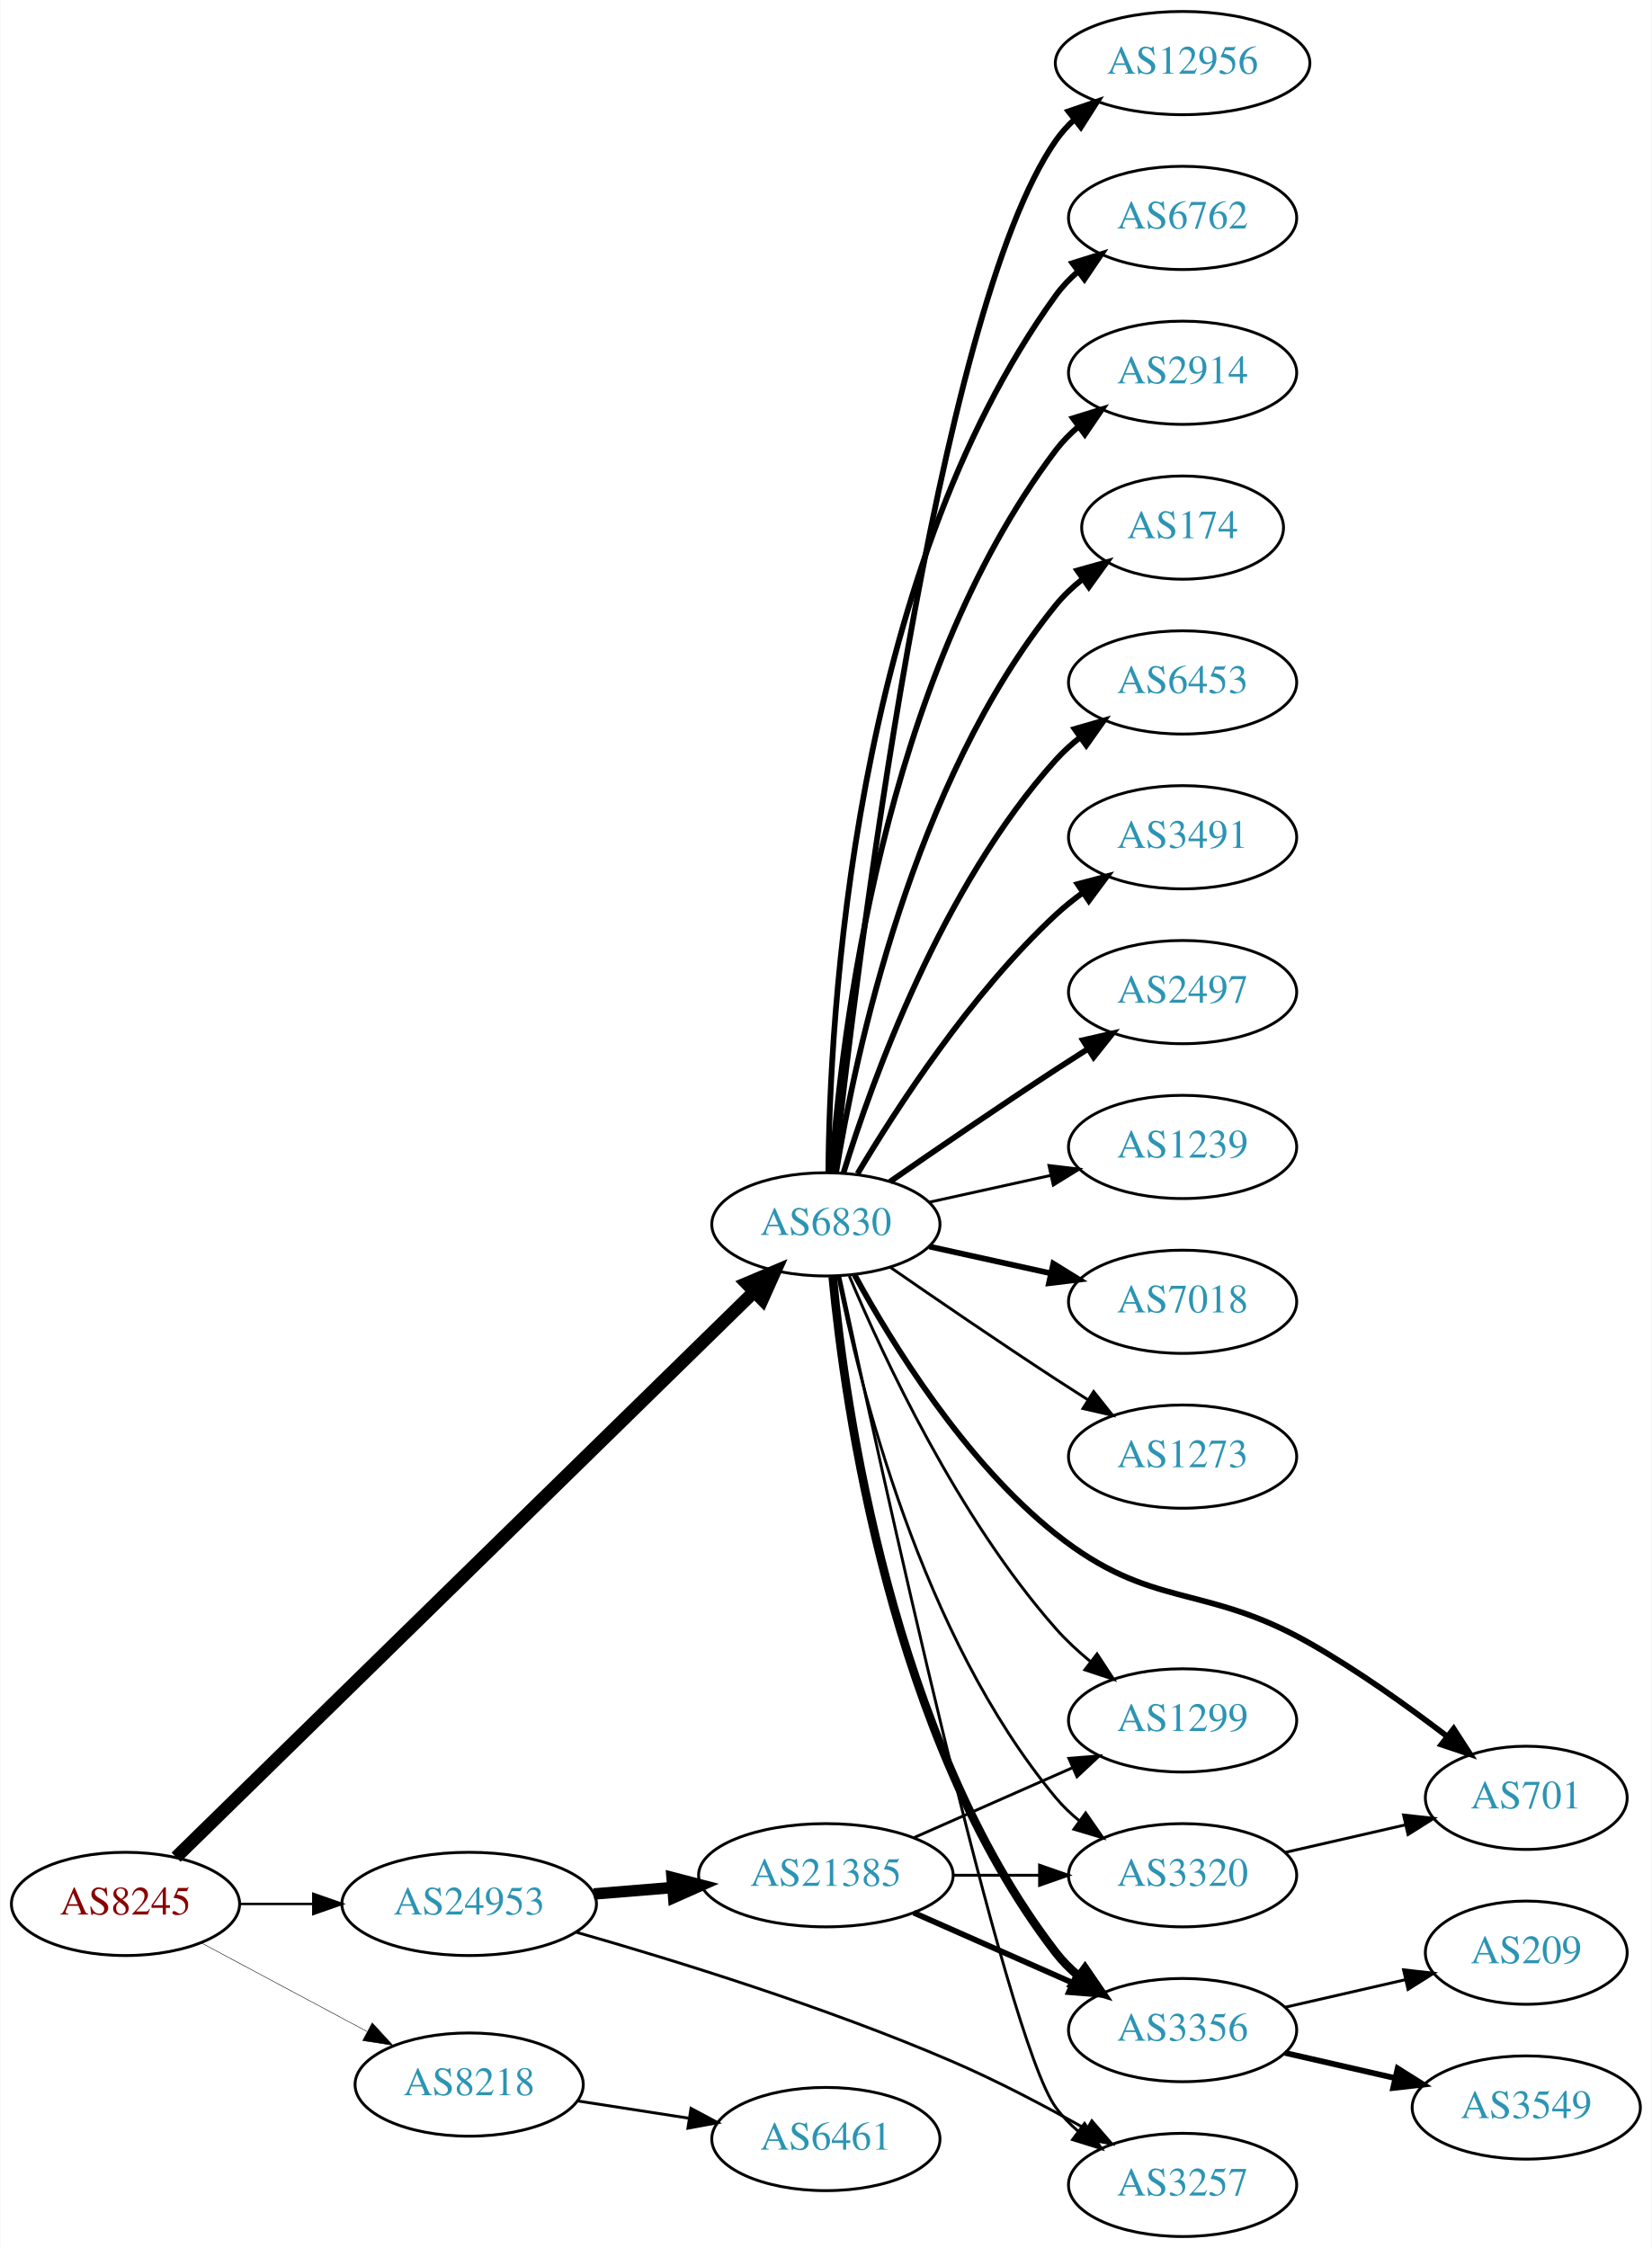
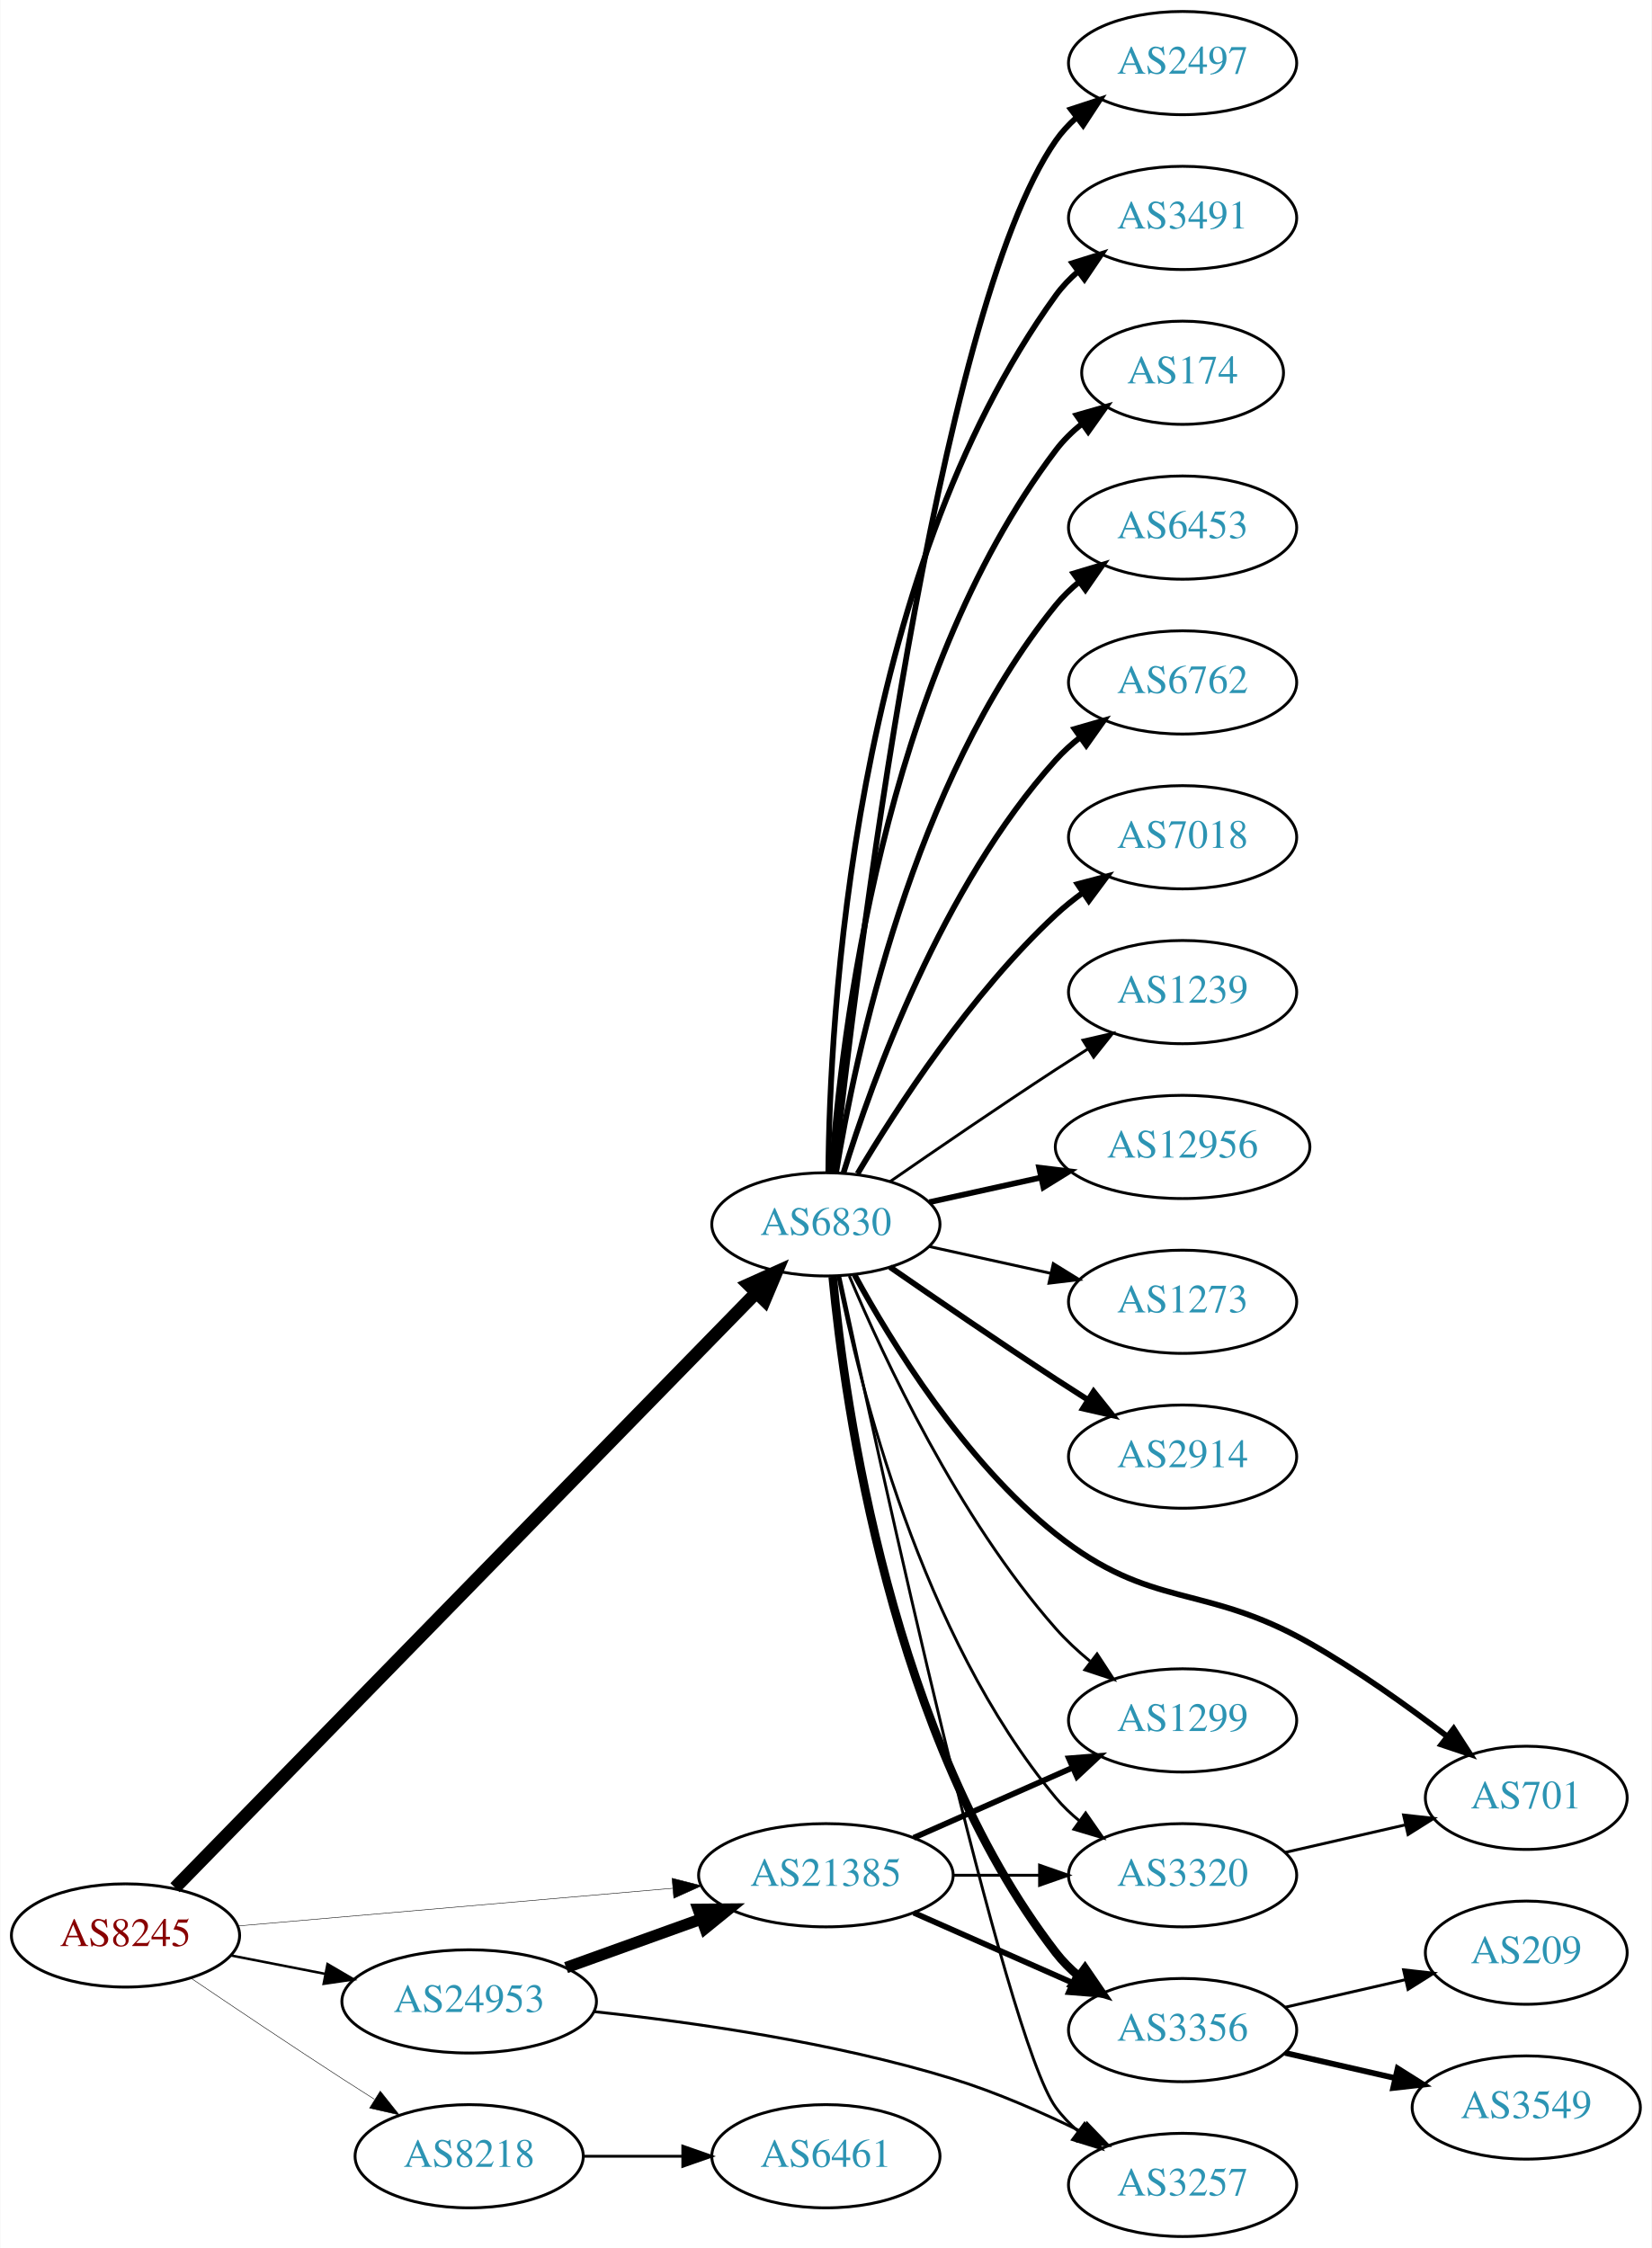
<svg xmlns="http://www.w3.org/2000/svg" xmlns:xlink="http://www.w3.org/1999/xlink" width="576pt" height="784pt" viewBox="0.00 0.00 575.76 784.00">
  <g id="graph0" class="graph" transform="scale(1 1) rotate(0) translate(4 780)">
    <polygon fill="white" stroke="none" points="-4,4 -4,-780 571.762,-780 571.762,4 -4,4" />
    <g id="node1" class="node">
      <g id="a_node1">
        <a xlink:href="/asn/8245" xlink:title="AS8245 ~ Video-Broadcast GmbH [AT]">
-           <ellipse fill="#ffffff" stroke="black" cx="39.647" cy="-116" rx="39.794" ry="18" />
-           <text text-anchor="middle" x="39.647" y="-112.3" font-family="Times,serif" font-size="14.00" fill="#880000">AS8245</text>
+           <ellipse fill="#ffffff" stroke="black" cx="39.647" cy="-105" rx="39.794" ry="18" />
+           <text text-anchor="middle" x="39.647" y="-101.3" font-family="Times,serif" font-size="14.00" fill="#880000">AS8245</text>
        </a>
      </g>
    </g>
    <g id="node2" class="node">
      <g id="a_node2">
        <a xlink:href="/asn/6830" xlink:title="AS6830 ~ LGI-UPC [AT]">
          <ellipse fill="#ffffff" stroke="black" cx="283.881" cy="-353" rx="39.794" ry="18" />
          <text text-anchor="middle" x="283.881" y="-349.3" font-family="Times,serif" font-size="14.00" fill="#2c94b3">AS6830</text>
        </a>
      </g>
    </g>
    <g id="edge1" class="edge">
-       <path fill="none" stroke="black" stroke-width="4.5" d="M57.296,-132.29C99.302,-173.388 209.719,-281.419 258.787,-329.426" />
-       <polygon fill="black" stroke="black" stroke-width="4.5" points="256.213,-332.417 266.115,-336.596 261.721,-326.788 256.213,-332.417" />
+       <path fill="none" stroke="black" stroke-width="4.5" d="M56.916,-121.657C98.89,-164.63 210.947,-279.354 259.694,-329.261" />
+       <polygon fill="black" stroke="black" stroke-width="4.5" points="256.878,-332.013 266.682,-336.415 262.512,-326.51 256.878,-332.013" />
    </g>
    <g id="node3" class="node">
      <g id="a_node3">
        <a xlink:href="/asn/8218" xlink:title="AS8218 ~ legacy Neotelecoms [FR]">
-           <ellipse fill="#ffffff" stroke="black" cx="159.489" cy="-53" rx="39.794" ry="18" />
-           <text text-anchor="middle" x="159.489" y="-49.3" font-family="Times,serif" font-size="14.00" fill="#2c94b3">AS8218</text>
+           <ellipse fill="#ffffff" stroke="black" cx="159.489" cy="-28" rx="39.794" ry="18" />
+           <text text-anchor="middle" x="159.489" y="-24.3" font-family="Times,serif" font-size="14.00" fill="#2c94b3">AS8218</text>
        </a>
      </g>
    </g>
    <g id="edge2" class="edge">
-       <path fill="none" stroke="black" stroke-width="0.173" d="M65.927,-102.485C82.82,-93.454 105.262,-81.456 123.818,-71.536" />
-       <polygon fill="black" stroke="black" stroke-width="0.173" points="125.675,-74.511 132.844,-66.71 122.375,-68.338 125.675,-74.511" />
+       <path fill="none" stroke="black" stroke-width="0.173" d="M62.41,-90.159C77.236,-80.114 97.353,-66.611 115.293,-55 118.885,-52.675 122.661,-50.265 126.425,-47.885" />
+       <polygon fill="black" stroke="black" stroke-width="0.173" points="128.485,-50.724 135.089,-42.439 124.76,-44.797 128.485,-50.724" />
    </g>
    <g id="node4" class="node">
      <g id="a_node4">
-         <a xlink:href="/asn/24953" xlink:title="AS24953 ~ AS MACRO: AS-24953 (customers) [AT]">
-           <ellipse fill="#ffffff" stroke="black" cx="159.489" cy="-116" rx="44.393" ry="18" />
-           <text text-anchor="middle" x="159.489" y="-112.3" font-family="Times,serif" font-size="14.00" fill="#2c94b3">AS24953</text>
+         <a xlink:href="/asn/21385" xlink:title="AS21385 ~ Trusted Network GmbH [DE]">
+           <ellipse fill="#ffffff" stroke="black" cx="283.881" cy="-126" rx="44.393" ry="18" />
+           <text text-anchor="middle" x="283.881" y="-122.3" font-family="Times,serif" font-size="14.00" fill="#2c94b3">AS21385</text>
        </a>
      </g>
    </g>
    <g id="edge3" class="edge">
-       <path fill="none" stroke="black" stroke-width="0.865" d="M79.559,-116C87.662,-116 96.337,-116 104.863,-116" />
-       <polygon fill="black" stroke="black" stroke-width="0.865" points="105.141,-119.5 115.141,-116 105.141,-112.5 105.141,-119.5" />
+       <path fill="none" stroke="black" stroke-width="0.173" d="M78.762,-108.304C119.638,-111.848 184.818,-117.499 230.498,-121.459" />
+       <polygon fill="black" stroke="black" stroke-width="0.173" points="230.244,-124.95 240.509,-122.327 230.848,-117.976 230.244,-124.95" />
    </g>
    <g id="node5" class="node">
      <g id="a_node5">
-         <a xlink:href="/asn/12956" xlink:title="AS12956 ~ TELXIUS [ES]">
-           <ellipse fill="#ffffff" stroke="black" cx="408.273" cy="-758" rx="44.393" ry="18" />
-           <text text-anchor="middle" x="408.273" y="-754.3" font-family="Times,serif" font-size="14.00" fill="#2c94b3">AS12956</text>
+         <a xlink:href="/asn/24953" xlink:title="AS24953 ~ AS MACRO: AS-24953 (customers) [AT]">
+           <ellipse fill="#ffffff" stroke="black" cx="159.489" cy="-82" rx="44.393" ry="18" />
+           <text text-anchor="middle" x="159.489" y="-78.3" font-family="Times,serif" font-size="14.00" fill="#2c94b3">AS24953</text>
        </a>
      </g>
    </g>
    <g id="edge4" class="edge">
-       <path fill="none" stroke="black" stroke-width="2" d="M286.783,-371.09C294.101,-438.033 322.153,-670.932 364.077,-731 365.95,-733.683 368.184,-736.155 370.635,-738.42" />
-       <polygon fill="black" stroke="black" stroke-width="2" points="368.473,-741.173 378.498,-744.601 372.799,-735.669 368.473,-741.173" />
+       <path fill="none" stroke="black" stroke-width="0.865" d="M76.323,-98.037C86.696,-96.012 98.214,-93.764 109.264,-91.608" />
+       <polygon fill="black" stroke="black" stroke-width="0.865" points="110.09,-95.013 119.234,-89.662 108.749,-88.142 110.09,-95.013" />
    </g>
    <g id="node6" class="node">
      <g id="a_node6">
-         <a xlink:href="/asn/6762" xlink:title="AS6762 ~ TELECOM ITALIA SPARKLE S.p.A. [IT]">
+         <a xlink:href="/asn/2914" xlink:title="AS2914 ~ NTT America, Inc. [US]">
+           <ellipse fill="#ffffff" stroke="black" cx="408.273" cy="-272" rx="39.794" ry="18" />
+           <text text-anchor="middle" x="408.273" y="-268.3" font-family="Times,serif" font-size="14.00" fill="#2c94b3">AS2914</text>
+         </a>
+       </g>
+     </g>
+     <g id="edge5" class="edge">
+       <path fill="none" stroke="black" stroke-width="2" d="M306.238,-338.099C322.089,-327.123 344.292,-311.921 364.077,-299 367.659,-296.661 371.43,-294.241 375.19,-291.856" />
+       <polygon fill="black" stroke="black" stroke-width="2" points="377.252,-294.693 383.851,-286.404 373.523,-288.769 377.252,-294.693" />
+     </g>
+     <g id="node7" class="node">
+       <g id="a_node7">
+         <a xlink:href="/asn/2497" xlink:title="AS2497 ~ Internet Initiative Japan Inc. [JP]">
+           <ellipse fill="#ffffff" stroke="black" cx="408.273" cy="-758" rx="39.794" ry="18" />
+           <text text-anchor="middle" x="408.273" y="-754.3" font-family="Times,serif" font-size="14.00" fill="#2c94b3">AS2497</text>
+         </a>
+       </g>
+     </g>
+     <g id="edge6" class="edge">
+       <path fill="none" stroke="black" stroke-width="2" d="M286.783,-371.09C294.101,-438.033 322.153,-670.932 364.077,-731 366.051,-733.828 368.426,-736.422 371.034,-738.786" />
+       <polygon fill="black" stroke="black" stroke-width="2" points="369.326,-741.886 379.39,-745.196 373.587,-736.332 369.326,-741.886" />
+     </g>
+     <g id="node8" class="node">
+       <g id="a_node8">
+         <a xlink:href="/asn/3491" xlink:title="AS3491 ~ PCCW Global, Inc. [US]">
          <ellipse fill="#ffffff" stroke="black" cx="408.273" cy="-704" rx="39.794" ry="18" />
-           <text text-anchor="middle" x="408.273" y="-700.3" font-family="Times,serif" font-size="14.00" fill="#2c94b3">AS6762</text>
-         </a>
-       </g>
-     </g>
-     <g id="edge5" class="edge">
+           <text text-anchor="middle" x="408.273" y="-700.3" font-family="Times,serif" font-size="14.00" fill="#2c94b3">AS3491</text>
+         </a>
+       </g>
+     </g>
+     <g id="edge7" class="edge">
      <path fill="none" stroke="black" stroke-width="2" d="M284.733,-371.078C285.182,-423.561 292.835,-578.452 364.077,-677 366.279,-680.046 368.941,-682.825 371.848,-685.341" />
      <polygon fill="black" stroke="black" stroke-width="2" points="369.863,-688.226 379.973,-691.392 374.044,-682.612 369.863,-688.226" />
    </g>
-     <g id="node7" class="node">
-       <g id="a_node7">
-         <a xlink:href="/asn/2914" xlink:title="AS2914 ~ NTT America, Inc. [US]">
-           <ellipse fill="#ffffff" stroke="black" cx="408.273" cy="-650" rx="39.794" ry="18" />
-           <text text-anchor="middle" x="408.273" y="-646.3" font-family="Times,serif" font-size="14.00" fill="#2c94b3">AS2914</text>
-         </a>
-       </g>
-     </g>
-     <g id="edge6" class="edge">
-       <path fill="none" stroke="black" stroke-width="2" d="M285.83,-371.036C289.116,-417.457 303.426,-543.007 364.077,-623 366.348,-625.995 369.056,-628.74 371.992,-631.235" />
-       <polygon fill="black" stroke="black" stroke-width="2" points="370.032,-634.138 380.157,-637.256 374.186,-628.504 370.032,-634.138" />
-     </g>
-     <g id="node8" class="node">
-       <g id="a_node8">
-         <a xlink:href="/asn/174" xlink:title="AS174 ~ Cogent Communications [US]">
-           <ellipse fill="#ffffff" stroke="black" cx="408.273" cy="-596" rx="35.194" ry="18" />
-           <text text-anchor="middle" x="408.273" y="-592.3" font-family="Times,serif" font-size="14.00" fill="#2c94b3">AS174</text>
-         </a>
-       </g>
-     </g>
-     <g id="edge7" class="edge">
-       <path fill="none" stroke="black" stroke-width="2" d="M287.462,-371.178C293.917,-410.997 313.988,-507.286 364.077,-569 366.773,-572.322 369.993,-575.352 373.442,-578.083" />
-       <polygon fill="black" stroke="black" stroke-width="2" points="371.567,-581.043 381.767,-583.906 375.579,-575.307 371.567,-581.043" />
-     </g>
    <g id="node9" class="node">
      <g id="a_node9">
+         <a xlink:href="/asn/174" xlink:title="AS174 ~ Cogent Communications [US]">
+           <ellipse fill="#ffffff" stroke="black" cx="408.273" cy="-650" rx="35.194" ry="18" />
+           <text text-anchor="middle" x="408.273" y="-646.3" font-family="Times,serif" font-size="14.00" fill="#2c94b3">AS174</text>
+         </a>
+       </g>
+     </g>
+     <g id="edge8" class="edge">
+       <path fill="none" stroke="black" stroke-width="2" d="M285.83,-371.036C289.116,-417.457 303.426,-543.007 364.077,-623 366.662,-626.409 369.812,-629.494 373.222,-632.255" />
+       <polygon fill="black" stroke="black" stroke-width="2" points="371.32,-635.196 381.506,-638.112 375.361,-629.481 371.32,-635.196" />
+     </g>
+     <g id="node10" class="node">
+       <g id="a_node10">
        <a xlink:href="/asn/6453" xlink:title="AS6453 ~ TATA COMMUNICATIONS (AMERICA) INC [US]">
+           <ellipse fill="#ffffff" stroke="black" cx="408.273" cy="-596" rx="39.794" ry="18" />
+           <text text-anchor="middle" x="408.273" y="-592.3" font-family="Times,serif" font-size="14.00" fill="#2c94b3">AS6453</text>
+         </a>
+       </g>
+     </g>
+     <g id="edge9" class="edge">
+       <path fill="none" stroke="black" stroke-width="2" d="M287.462,-371.178C293.917,-410.997 313.988,-507.286 364.077,-569 366.446,-571.918 369.219,-574.612 372.196,-577.075" />
+       <polygon fill="black" stroke="black" stroke-width="2" points="370.271,-580.003 380.418,-583.052 374.387,-574.341 370.271,-580.003" />
+     </g>
+     <g id="node11" class="node">
+       <g id="a_node11">
+         <a xlink:href="/asn/6762" xlink:title="AS6762 ~ TELECOM ITALIA SPARKLE S.p.A. [IT]">
          <ellipse fill="#ffffff" stroke="black" cx="408.273" cy="-542" rx="39.794" ry="18" />
-           <text text-anchor="middle" x="408.273" y="-538.3" font-family="Times,serif" font-size="14.00" fill="#2c94b3">AS6453</text>
-         </a>
-       </g>
-     </g>
-     <g id="edge8" class="edge">
+           <text text-anchor="middle" x="408.273" y="-538.3" font-family="Times,serif" font-size="14.00" fill="#2c94b3">AS6762</text>
+         </a>
+       </g>
+     </g>
+     <g id="edge10" class="edge">
      <path fill="none" stroke="black" stroke-width="2" d="M290.019,-370.94C299.922,-402.979 324.259,-470.812 364.077,-515 366.593,-517.792 369.465,-520.401 372.504,-522.812" />
      <polygon fill="black" stroke="black" stroke-width="2" points="370.633,-525.776 380.812,-528.715 374.687,-520.07 370.633,-525.776" />
    </g>
-     <g id="node10" class="node">
-       <g id="a_node10">
+     <g id="node12" class="node">
+       <g id="a_node12">
+         <a xlink:href="/asn/7018" xlink:title="AS7018 ~ AT&amp;T Services, Inc. [US]">
+           <ellipse fill="#ffffff" stroke="black" cx="408.273" cy="-488" rx="39.794" ry="18" />
+           <text text-anchor="middle" x="408.273" y="-484.3" font-family="Times,serif" font-size="14.00" fill="#2c94b3">AS7018</text>
+         </a>
+       </g>
+     </g>
+     <g id="edge11" class="edge">
+       <path fill="none" stroke="black" stroke-width="2" d="M294.927,-370.671C308.498,-393.472 334.43,-433.472 364.077,-461 366.984,-463.699 370.197,-466.28 373.521,-468.703" />
+       <polygon fill="black" stroke="black" stroke-width="2" points="371.656,-471.667 381.899,-474.375 375.58,-465.87 371.656,-471.667" />
+     </g>
+     <g id="node13" class="node">
+       <g id="a_node13">
        <a xlink:href="/asn/3320" xlink:title="AS3320 ~ DTAG [DE]">
          <ellipse fill="#ffffff" stroke="black" cx="408.273" cy="-126" rx="39.794" ry="18" />
          <text text-anchor="middle" x="408.273" y="-122.3" font-family="Times,serif" font-size="14.00" fill="#2c94b3">AS3320</text>
        </a>
      </g>
    </g>
-     <g id="edge9" class="edge">
+     <g id="edge12" class="edge">
      <path fill="none" stroke="black" d="M288.058,-335.034C295.473,-297.49 316.987,-209.525 364.077,-153 366.483,-150.112 369.281,-147.439 372.273,-144.989" />
      <polygon fill="black" stroke="black" points="374.463,-147.725 380.517,-139.03 370.362,-142.052 374.463,-147.725" />
    </g>
-     <g id="node11" class="node">
-       <g id="a_node11">
-         <a xlink:href="/asn/3491" xlink:title="AS3491 ~ PCCW Global, Inc. [US]">
-           <ellipse fill="#ffffff" stroke="black" cx="408.273" cy="-488" rx="39.794" ry="18" />
-           <text text-anchor="middle" x="408.273" y="-484.3" font-family="Times,serif" font-size="14.00" fill="#2c94b3">AS3491</text>
-         </a>
-       </g>
-     </g>
-     <g id="edge10" class="edge">
-       <path fill="none" stroke="black" stroke-width="2" d="M294.927,-370.671C308.498,-393.472 334.43,-433.472 364.077,-461 366.984,-463.699 370.197,-466.28 373.521,-468.703" />
-       <polygon fill="black" stroke="black" stroke-width="2" points="371.656,-471.667 381.899,-474.375 375.58,-465.87 371.656,-471.667" />
-     </g>
-     <g id="node12" class="node">
-       <g id="a_node12">
-         <a xlink:href="/asn/2497" xlink:title="AS2497 ~ Internet Initiative Japan Inc. [JP]">
-           <ellipse fill="#ffffff" stroke="black" cx="408.273" cy="-434" rx="39.794" ry="18" />
-           <text text-anchor="middle" x="408.273" y="-430.3" font-family="Times,serif" font-size="14.00" fill="#2c94b3">AS2497</text>
-         </a>
-       </g>
-     </g>
-     <g id="edge11" class="edge">
-       <path fill="none" stroke="black" stroke-width="2" d="M306.238,-367.901C322.089,-378.877 344.292,-394.079 364.077,-407 367.659,-409.339 371.43,-411.759 375.19,-414.144" />
-       <polygon fill="black" stroke="black" stroke-width="2" points="373.523,-417.231 383.851,-419.596 377.252,-411.307 373.523,-417.231" />
-     </g>
-     <g id="node13" class="node">
-       <g id="a_node13">
-         <a xlink:href="/asn/1239" xlink:title="AS1239 ~ Sprint [US]">
-           <ellipse fill="#ffffff" stroke="black" cx="408.273" cy="-380" rx="39.794" ry="18" />
-           <text text-anchor="middle" x="408.273" y="-376.3" font-family="Times,serif" font-size="14.00" fill="#2c94b3">AS1239</text>
-         </a>
-       </g>
-     </g>
-     <g id="edge12" class="edge">
-       <path fill="none" stroke="black" d="M319.954,-360.737C333.141,-363.646 348.321,-366.995 362.287,-370.076" />
-       <polygon fill="black" stroke="black" points="361.676,-373.525 372.196,-372.262 363.184,-366.69 361.676,-373.525" />
-     </g>
    <g id="node14" class="node">
      <g id="a_node14">
-         <a xlink:href="/asn/7018" xlink:title="AS7018 ~ AT&amp;T Services, Inc. [US]">
-           <ellipse fill="#ffffff" stroke="black" cx="408.273" cy="-326" rx="39.794" ry="18" />
-           <text text-anchor="middle" x="408.273" y="-322.3" font-family="Times,serif" font-size="14.00" fill="#2c94b3">AS7018</text>
-         </a>
-       </g>
-     </g>
-     <g id="edge13" class="edge">
-       <path fill="none" stroke="black" stroke-width="2" d="M319.954,-345.263C333.141,-342.354 348.321,-339.005 362.287,-335.924" />
-       <polygon fill="black" stroke="black" stroke-width="2" points="363.184,-339.31 372.196,-333.738 361.676,-332.475 363.184,-339.31" />
-     </g>
-     <g id="node15" class="node">
-       <g id="a_node15">
        <a xlink:href="/asn/701" xlink:title="AS701 ~ UUNET [US]">
          <ellipse fill="#ffffff" stroke="black" cx="528.116" cy="-153" rx="35.194" ry="18" />
          <text text-anchor="middle" x="528.116" y="-149.3" font-family="Times,serif" font-size="14.00" fill="#2c94b3">AS701</text>
        </a>
      </g>
    </g>
-     <g id="edge14" class="edge">
+     <g id="edge13" class="edge">
      <path fill="none" stroke="black" stroke-width="2" d="M293.868,-335.415C306.63,-311.97 332.054,-270.477 364.077,-245 397.541,-218.377 415.278,-228.104 452.469,-207 469.174,-197.521 486.631,-185.054 500.459,-174.487" />
      <polygon fill="black" stroke="black" stroke-width="2" points="502.809,-177.094 508.561,-168.197 498.516,-171.565 502.809,-177.094" />
    </g>
+     <g id="node15" class="node">
+       <g id="a_node15">
+         <a xlink:href="/asn/1239" xlink:title="AS1239 ~ Sprint [US]">
+           <ellipse fill="#ffffff" stroke="black" cx="408.273" cy="-434" rx="39.794" ry="18" />
+           <text text-anchor="middle" x="408.273" y="-430.3" font-family="Times,serif" font-size="14.00" fill="#2c94b3">AS1239</text>
+         </a>
+       </g>
+     </g>
+     <g id="edge14" class="edge">
+       <path fill="none" stroke="black" d="M306.238,-367.901C322.089,-378.877 344.292,-394.079 364.077,-407 367.659,-409.339 371.43,-411.759 375.19,-414.144" />
+       <polygon fill="black" stroke="black" points="373.523,-417.231 383.851,-419.596 377.252,-411.307 373.523,-417.231" />
+     </g>
    <g id="node16" class="node">
      <g id="a_node16">
+         <a xlink:href="/asn/12956" xlink:title="AS12956 ~ TELXIUS [ES]">
+           <ellipse fill="#ffffff" stroke="black" cx="408.273" cy="-380" rx="44.393" ry="18" />
+           <text text-anchor="middle" x="408.273" y="-376.3" font-family="Times,serif" font-size="14.00" fill="#2c94b3">AS12956</text>
+         </a>
+       </g>
+     </g>
+     <g id="edge15" class="edge">
+       <path fill="none" stroke="black" stroke-width="2" d="M319.954,-360.737C331.993,-363.393 345.693,-366.415 358.614,-369.266" />
+       <polygon fill="black" stroke="black" stroke-width="2" points="358.244,-372.768 368.763,-371.505 359.752,-365.932 358.244,-372.768" />
+     </g>
+     <g id="node17" class="node">
+       <g id="a_node17">
        <a xlink:href="/asn/3257" xlink:title="AS3257 ~ GTT [DE]">
          <ellipse fill="#ffffff" stroke="black" cx="408.273" cy="-18" rx="39.794" ry="18" />
          <text text-anchor="middle" x="408.273" y="-14.3" font-family="Times,serif" font-size="14.00" fill="#2c94b3">AS3257</text>
        </a>
      </g>
    </g>
-     <g id="edge15" class="edge">
+     <g id="edge16" class="edge">
      <path fill="none" stroke="black" d="M288.695,-334.987C301.988,-272.727 346.425,-69.113 364.077,-45 366.297,-41.967 368.971,-39.197 371.886,-36.686" />
      <polygon fill="black" stroke="black" points="374.081,-39.416 380.022,-30.643 369.907,-33.797 374.081,-39.416" />
-     </g>
-     <g id="node17" class="node">
-       <g id="a_node17">
-         <a xlink:href="/asn/3356" xlink:title="AS3356 ~ Level 3 Parent, LLC [US]">
-           <ellipse fill="#ffffff" stroke="black" cx="408.273" cy="-72" rx="39.794" ry="18" />
-           <text text-anchor="middle" x="408.273" y="-68.3" font-family="Times,serif" font-size="14.00" fill="#2c94b3">AS3356</text>
-         </a>
-       </g>
-     </g>
-     <g id="edge16" class="edge">
-       <path fill="none" stroke="black" stroke-width="3" d="M286.262,-334.724C290.48,-290.026 306.653,-173.419 364.077,-99 366.373,-96.024 369.098,-93.293 372.045,-90.805" />
-       <polygon fill="black" stroke="black" stroke-width="3" points="374.238,-93.537 380.225,-84.795 370.094,-87.896 374.238,-93.537" />
    </g>
    <g id="node18" class="node">
      <g id="a_node18">
        <a xlink:href="/asn/1299" xlink:title="AS1299 ~ Telia Carrier [EU]">
          <ellipse fill="#ffffff" stroke="black" cx="408.273" cy="-180" rx="39.794" ry="18" />
          <text text-anchor="middle" x="408.273" y="-176.3" font-family="Times,serif" font-size="14.00" fill="#2c94b3">AS1299</text>
        </a>
      </g>
    </g>
    <g id="edge17" class="edge">
      <path fill="none" stroke="black" d="M292.045,-335.01C303.949,-306.64 329.917,-250.754 364.077,-212 367.612,-207.99 371.728,-204.172 375.988,-200.661" />
      <polygon fill="black" stroke="black" points="378.445,-203.187 384.241,-194.319 374.18,-197.637 378.445,-203.187" />
    </g>
    <g id="node19" class="node">
      <g id="a_node19">
-         <a xlink:href="/asn/1273" xlink:title="AS1273 ~ Vodafone Group PLC [EU]">
-           <ellipse fill="#ffffff" stroke="black" cx="408.273" cy="-272" rx="39.794" ry="18" />
-           <text text-anchor="middle" x="408.273" y="-268.3" font-family="Times,serif" font-size="14.00" fill="#2c94b3">AS1273</text>
+         <a xlink:href="/asn/3356" xlink:title="AS3356 ~ Level 3 Parent, LLC [US]">
+           <ellipse fill="#ffffff" stroke="black" cx="408.273" cy="-72" rx="39.794" ry="18" />
+           <text text-anchor="middle" x="408.273" y="-68.3" font-family="Times,serif" font-size="14.00" fill="#2c94b3">AS3356</text>
        </a>
      </g>
    </g>
    <g id="edge18" class="edge">
-       <path fill="none" stroke="black" d="M306.238,-338.099C322.089,-327.123 344.292,-311.921 364.077,-299 367.659,-296.661 371.43,-294.241 375.19,-291.856" />
-       <polygon fill="black" stroke="black" points="377.252,-294.693 383.851,-286.404 373.523,-288.769 377.252,-294.693" />
+       <path fill="none" stroke="black" stroke-width="3" d="M286.262,-334.724C290.48,-290.026 306.653,-173.419 364.077,-99 366.373,-96.024 369.098,-93.293 372.045,-90.805" />
+       <polygon fill="black" stroke="black" stroke-width="3" points="374.238,-93.537 380.225,-84.795 370.094,-87.896 374.238,-93.537" />
    </g>
    <g id="node20" class="node">
      <g id="a_node20">
-         <a xlink:href="/asn/6461" xlink:title="AS6461 ~ ZAYO-6461 [US]">
-           <ellipse fill="#ffffff" stroke="black" cx="283.881" cy="-34" rx="39.794" ry="18" />
-           <text text-anchor="middle" x="283.881" y="-30.3" font-family="Times,serif" font-size="14.00" fill="#2c94b3">AS6461</text>
+         <a xlink:href="/asn/1273" xlink:title="AS1273 ~ Vodafone Group PLC [EU]">
+           <ellipse fill="#ffffff" stroke="black" cx="408.273" cy="-326" rx="39.794" ry="18" />
+           <text text-anchor="middle" x="408.273" y="-322.3" font-family="Times,serif" font-size="14.00" fill="#2c94b3">AS1273</text>
        </a>
      </g>
    </g>
    <g id="edge19" class="edge">
-       <path fill="none" stroke="black" d="M197.211,-47.299C209.434,-45.402 223.217,-43.262 236.097,-41.263" />
-       <polygon fill="black" stroke="black" points="236.841,-44.689 246.185,-39.697 235.767,-37.772 236.841,-44.689" />
-     </g>
-     <g id="edge21" class="edge">
-       <path fill="none" stroke="black" d="M196.817,-106.136C231.24,-96.311 284.074,-79.982 328.077,-61 343.868,-54.188 360.7,-45.298 374.767,-37.371" />
-       <polygon fill="black" stroke="black" points="376.632,-40.336 383.573,-32.331 373.155,-34.26 376.632,-40.336" />
+       <path fill="none" stroke="black" d="M319.954,-345.263C333.141,-342.354 348.321,-339.005 362.287,-335.924" />
+       <polygon fill="black" stroke="black" points="363.184,-339.31 372.196,-333.738 361.676,-332.475 363.184,-339.31" />
    </g>
    <g id="node21" class="node">
      <g id="a_node21">
-         <a xlink:href="/asn/21385" xlink:title="AS21385 ~ Trusted Network GmbH [DE]">
-           <ellipse fill="#ffffff" stroke="black" cx="283.881" cy="-126" rx="44.393" ry="18" />
-           <text text-anchor="middle" x="283.881" y="-122.3" font-family="Times,serif" font-size="14.00" fill="#2c94b3">AS21385</text>
+         <a xlink:href="/asn/6461" xlink:title="AS6461 ~ ZAYO-6461 [US]">
+           <ellipse fill="#ffffff" stroke="black" cx="283.881" cy="-28" rx="39.794" ry="18" />
+           <text text-anchor="middle" x="283.881" y="-24.3" font-family="Times,serif" font-size="14.00" fill="#2c94b3">AS6461</text>
        </a>
      </g>
    </g>
    <g id="edge20" class="edge">
-       <path fill="none" stroke="black" stroke-width="4" d="M202.952,-119.469C211.781,-120.191 221.186,-120.959 230.328,-121.706" />
-       <polygon fill="black" stroke="black" stroke-width="4" points="230.241,-125.211 240.493,-122.537 230.811,-118.234 230.241,-125.211" />
-     </g>
-     <g id="edge27" class="edge">
+       <path fill="none" stroke="black" d="M199.215,-28C210.153,-28 222.204,-28 233.67,-28" />
+       <polygon fill="black" stroke="black" points="233.987,-31.5 243.987,-28 233.987,-24.5 233.987,-31.5" />
+     </g>
+     <g id="edge23" class="edge">
+       <path fill="none" stroke="black" d="M328.377,-126C338.066,-126 348.403,-126 358.295,-126" />
+       <polygon fill="black" stroke="black" points="358.398,-129.5 368.398,-126 358.398,-122.5 358.398,-129.5" />
+     </g>
+     <g id="edge21" class="edge">
+       <path fill="none" stroke="black" stroke-width="2" d="M314.509,-139.072C331.103,-146.393 351.963,-155.597 369.696,-163.421" />
+       <polygon fill="black" stroke="black" stroke-width="2" points="368.618,-166.77 379.18,-167.605 371.443,-160.366 368.618,-166.77" />
+     </g>
+     <g id="edge22" class="edge">
+       <path fill="none" stroke="black" stroke-width="2" d="M314.509,-112.928C331.103,-105.607 351.963,-96.403 369.696,-88.579" />
+       <polygon fill="black" stroke="black" stroke-width="2" points="371.443,-91.634 379.18,-84.395 368.618,-85.23 371.443,-91.634" />
+     </g>
+     <g id="edge25" class="edge">
+       <path fill="none" stroke="black" stroke-width="4" d="M193.288,-93.791C207.693,-98.97 224.796,-105.118 240.178,-110.648" />
+       <polygon fill="black" stroke="black" stroke-width="4" points="239.397,-114.087 249.992,-114.176 241.766,-107.5 239.397,-114.087" />
+     </g>
+     <g id="edge24" class="edge">
+       <path fill="none" stroke="black" d="M202.893,-78.448C237.224,-74.796 286.529,-67.779 328.077,-55 343.398,-50.288 359.559,-43.165 373.257,-36.423" />
+       <polygon fill="black" stroke="black" points="374.96,-39.485 382.307,-31.851 371.804,-33.237 374.96,-39.485" />
+     </g>
+     <g id="edge28" class="edge">
      <path fill="none" stroke="black" d="M443.993,-133.955C457.085,-136.955 472.107,-140.396 485.748,-143.522" />
      <polygon fill="black" stroke="black" points="485.326,-147.016 495.855,-145.838 486.89,-140.193 485.326,-147.016" />
    </g>
    <g id="node22" class="node">
      <g id="a_node22">
        <a xlink:href="/asn/3549" xlink:title="AS3549 ~ Level 3 Parent, LLC [US]">
          <ellipse fill="#ffffff" stroke="black" cx="528.116" cy="-45" rx="39.794" ry="18" />
          <text text-anchor="middle" x="528.116" y="-41.3" font-family="Times,serif" font-size="14.00" fill="#2c94b3">AS3549</text>
        </a>
      </g>
    </g>
-     <g id="edge25" class="edge">
+     <g id="edge26" class="edge">
      <path fill="none" stroke="black" stroke-width="2" d="M443.993,-64.045C455.993,-61.296 469.613,-58.175 482.306,-55.267" />
      <polygon fill="black" stroke="black" stroke-width="2" points="483.272,-58.636 492.238,-52.991 481.708,-51.813 483.272,-58.636" />
    </g>
    <g id="node23" class="node">
      <g id="a_node23">
        <a xlink:href="/asn/209" xlink:title="AS209 ~ CenturyLink Communications, LLC [US]">
          <ellipse fill="#ffffff" stroke="black" cx="528.116" cy="-99" rx="35.194" ry="18" />
          <text text-anchor="middle" x="528.116" y="-95.3" font-family="Times,serif" font-size="14.00" fill="#2c94b3">AS209</text>
        </a>
      </g>
    </g>
-     <g id="edge26" class="edge">
+     <g id="edge27" class="edge">
      <path fill="none" stroke="black" d="M443.993,-79.955C457.085,-82.955 472.107,-86.397 485.748,-89.522" />
      <polygon fill="black" stroke="black" points="485.326,-93.016 495.855,-91.838 486.89,-86.193 485.326,-93.016" />
    </g>
-     <g id="edge24" class="edge">
-       <path fill="none" stroke="black" d="M328.377,-126C338.066,-126 348.403,-126 358.295,-126" />
-       <polygon fill="black" stroke="black" points="358.398,-129.5 368.398,-126 358.398,-122.5 358.398,-129.5" />
-     </g>
-     <g id="edge23" class="edge">
-       <path fill="none" stroke="black" stroke-width="2" d="M314.509,-112.928C331.103,-105.607 351.963,-96.403 369.696,-88.579" />
-       <polygon fill="black" stroke="black" stroke-width="2" points="371.443,-91.634 379.18,-84.395 368.618,-85.23 371.443,-91.634" />
-     </g>
-     <g id="edge22" class="edge">
-       <path fill="none" stroke="black" d="M314.509,-139.072C331.103,-146.393 351.963,-155.597 369.696,-163.421" />
-       <polygon fill="black" stroke="black" points="368.618,-166.77 379.18,-167.605 371.443,-160.366 368.618,-166.77" />
-     </g>
  </g>
</svg>
